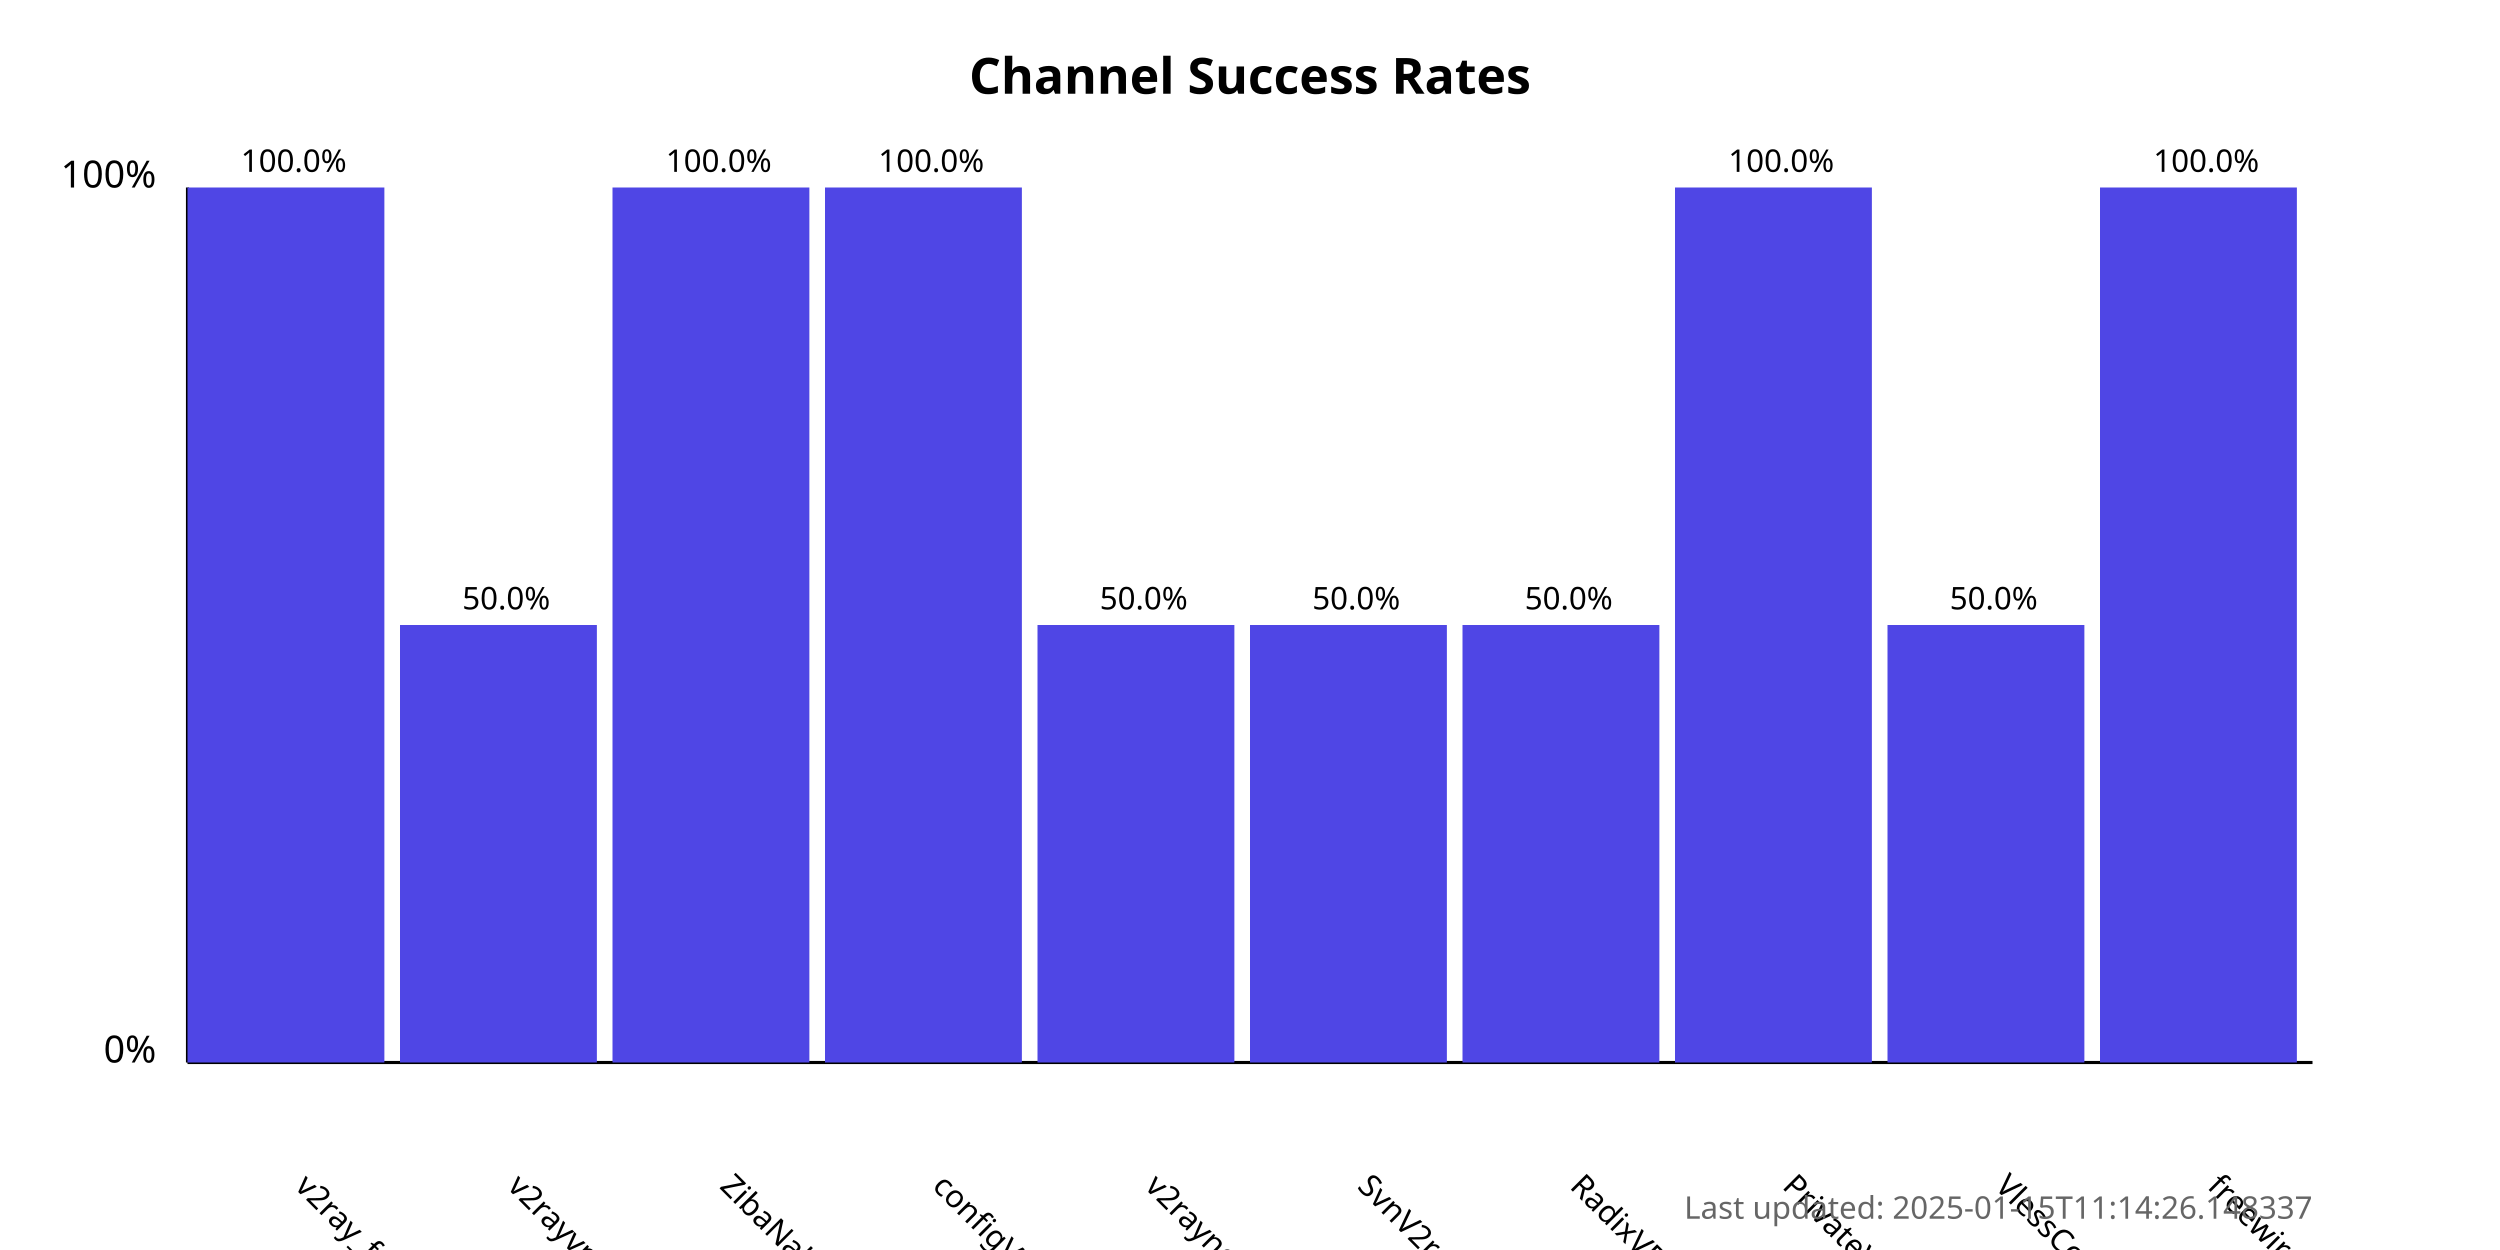
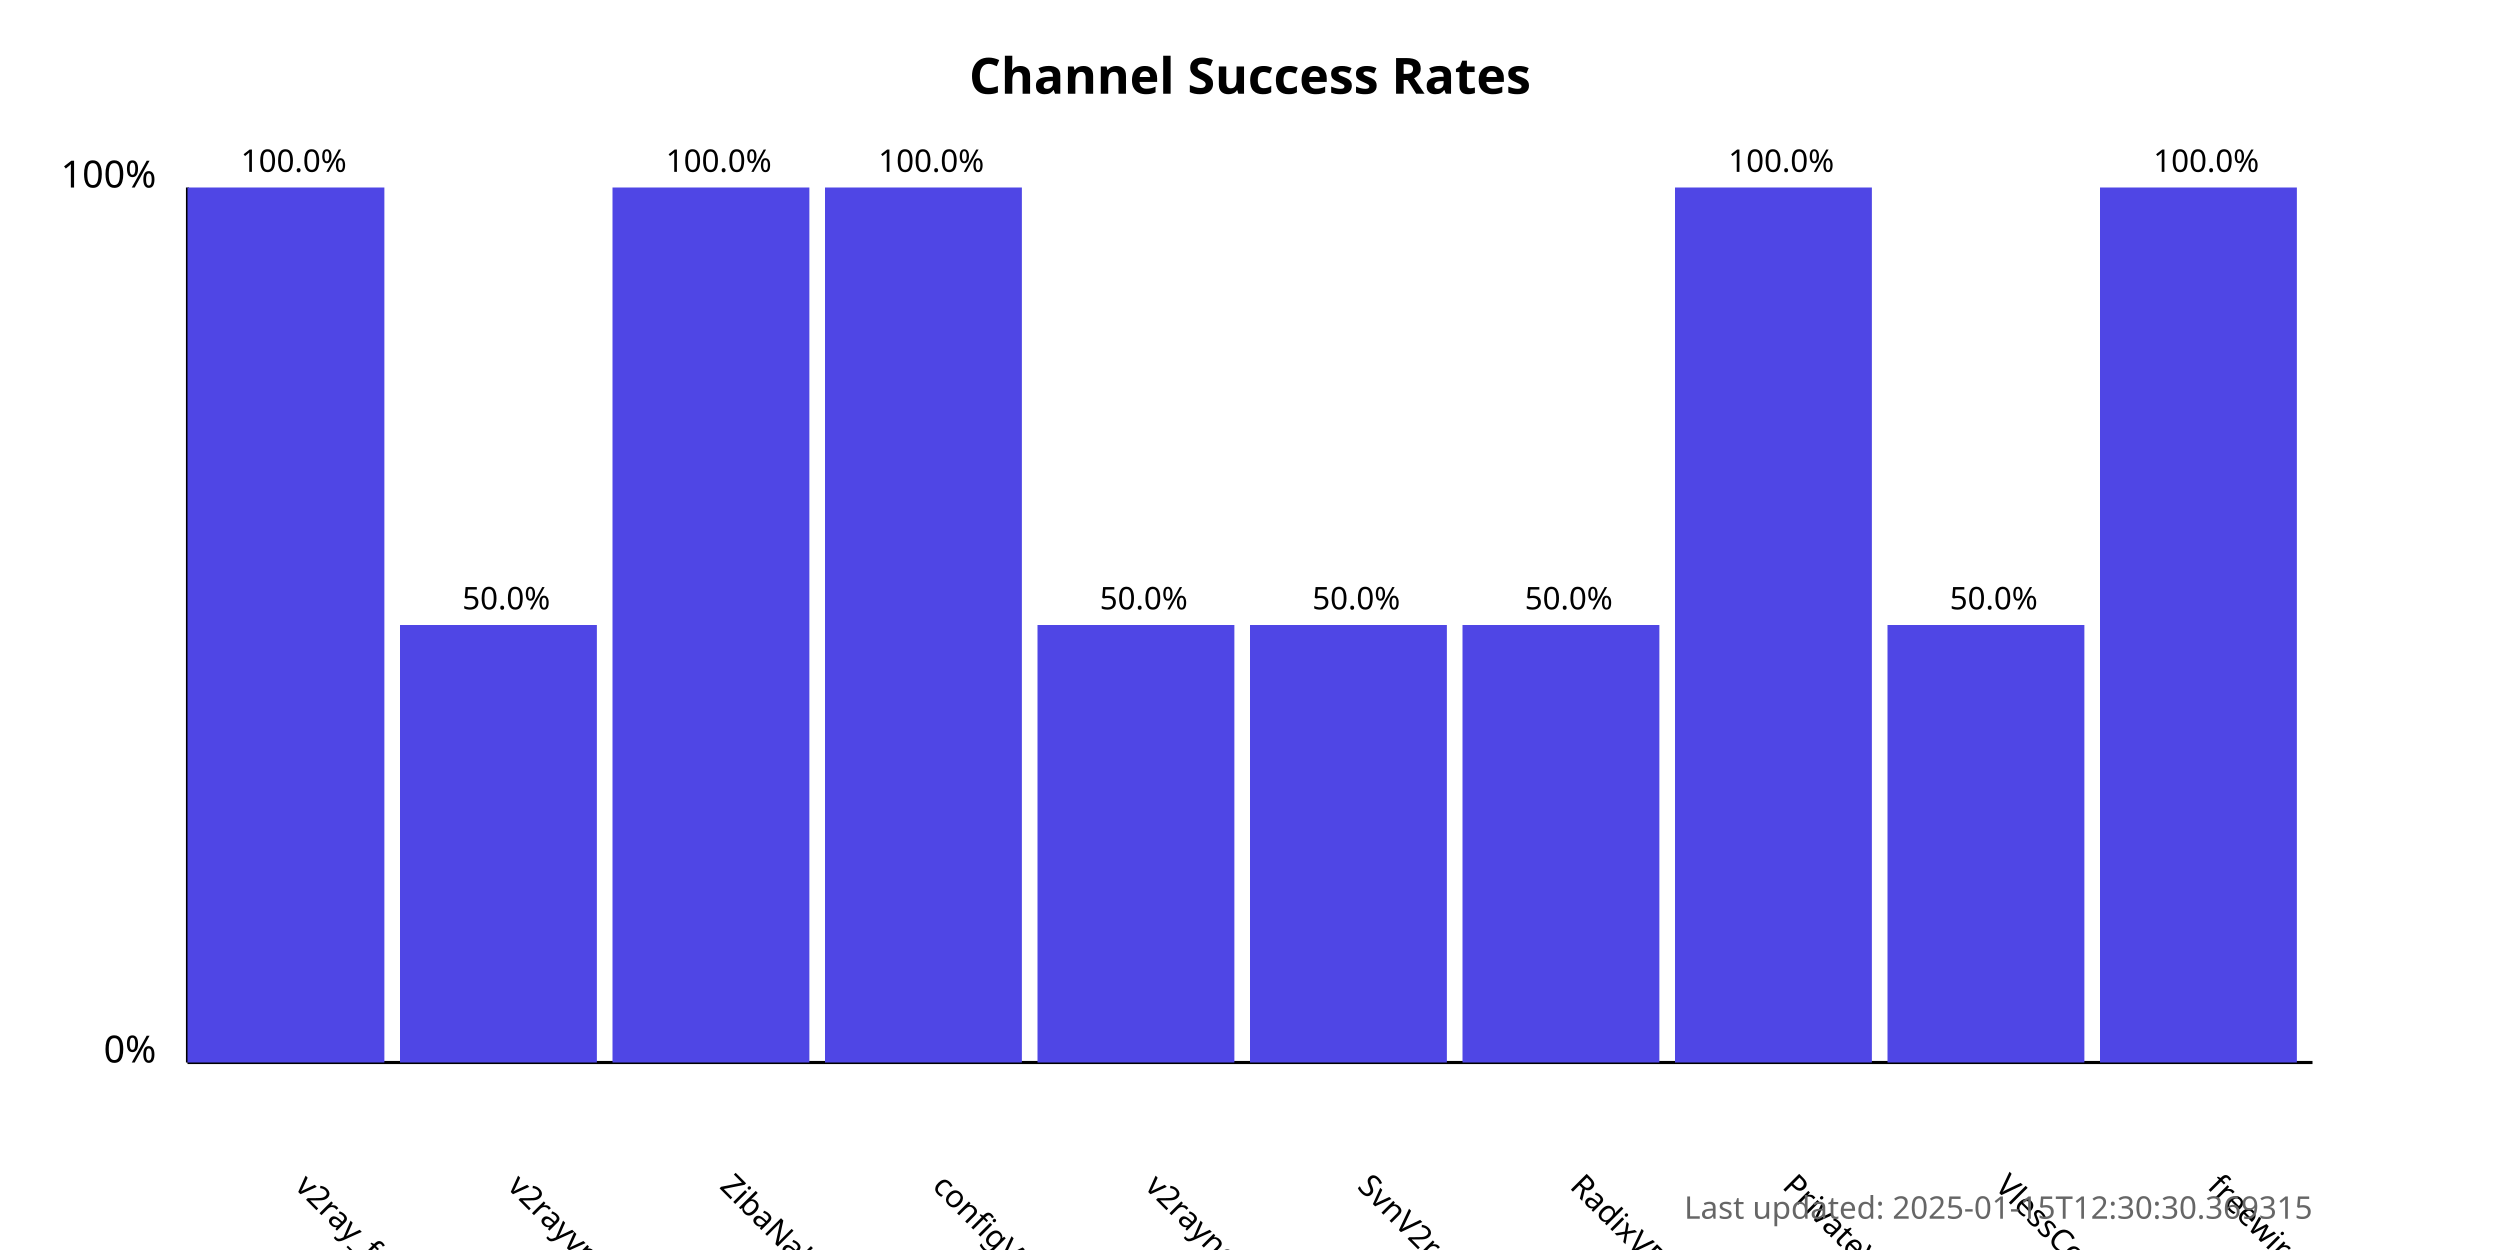
<svg xmlns="http://www.w3.org/2000/svg" width="800" height="400">
  <style>
            .chart-title { font: bold 16px sans-serif; }
            .axis-label { font: 12px sans-serif; }
            .tick-label { font: 10px sans-serif; }
            .bar { fill: #4f46e5; }
            .bar:hover { fill: #6366f1; }
            .timestamp { font: 10px sans-serif; fill: #666; }
        </style>
  <text x="400.0" y="30" text-anchor="middle" class="chart-title">
            Channel Success Rates
        </text>
  <line x1="60" y1="340" x2="60" y2="60" stroke="black" stroke-width="1" />
  <line x1="60" y1="340" x2="740" y2="340" stroke="black" stroke-width="1" />
  <text x="50" y="340" text-anchor="end" class="axis-label">0%</text>
  <text x="50" y="60" text-anchor="end" class="axis-label">100%</text>
  <g>
    <rect x="60" y="60.0" width="63.0" height="280.0" class="bar" />
    <text x="94.0" y="380" transform="rotate(45, 94.0, 380)" text-anchor="start" class="tick-label">
                v2ray_free_conf
            </text>
    <text x="94.0" y="55.0" text-anchor="middle" class="tick-label">
                100.0%
            </text>
  </g>
  <g>
    <rect x="128.0" y="200.0" width="63.0" height="140.0" class="bar" />
    <text x="162.0" y="380" transform="rotate(45, 162.0, 380)" text-anchor="start" class="tick-label">
                v2rayvpno
            </text>
    <text x="162.0" y="195.0" text-anchor="middle" class="tick-label">
                50.0%
            </text>
  </g>
  <g>
    <rect x="196.0" y="60.0" width="63.0" height="280.0" class="bar" />
    <text x="230.0" y="380" transform="rotate(45, 230.0, 380)" text-anchor="start" class="tick-label">
                ZibaNabz
            </text>
    <text x="230.0" y="55.0" text-anchor="middle" class="tick-label">
                100.0%
            </text>
  </g>
  <g>
    <rect x="264.0" y="60.0" width="63.0" height="280.0" class="bar" />
    <text x="298.0" y="380" transform="rotate(45, 298.0, 380)" text-anchor="start" class="tick-label">
                configV2rayForFree
            </text>
    <text x="298.0" y="55.0" text-anchor="middle" class="tick-label">
                100.0%
            </text>
  </g>
  <g>
    <rect x="332.0" y="200.0" width="63.0" height="140.0" class="bar" />
    <text x="366.0" y="380" transform="rotate(45, 366.0, 380)" text-anchor="start" class="tick-label">
                v2rayngvpn
            </text>
    <text x="366.0" y="195.0" text-anchor="middle" class="tick-label">
                50.0%
            </text>
  </g>
  <g>
    <rect x="400.0" y="200.0" width="63.0" height="140.0" class="bar" />
    <text x="434.0" y="380" transform="rotate(45, 434.0, 380)" text-anchor="start" class="tick-label">
                SvnV2ray
            </text>
    <text x="434.0" y="195.0" text-anchor="middle" class="tick-label">
                50.0%
            </text>
  </g>
  <g>
    <rect x="468.0" y="200.0" width="63.0" height="140.0" class="bar" />
    <text x="502.0" y="380" transform="rotate(45, 502.0, 380)" text-anchor="start" class="tick-label">
                RadixVPN
            </text>
    <text x="502.0" y="195.0" text-anchor="middle" class="tick-label">
                50.0%
            </text>
  </g>
  <g>
    <rect x="536.0" y="60.0" width="63.0" height="280.0" class="bar" />
    <text x="570.0" y="380" transform="rotate(45, 570.0, 380)" text-anchor="start" class="tick-label">
                PrivateVPNs
            </text>
    <text x="570.0" y="55.0" text-anchor="middle" class="tick-label">
                100.0%
            </text>
  </g>
  <g>
    <rect x="604.0" y="200.0" width="63.0" height="140.0" class="bar" />
    <text x="638.0" y="380" transform="rotate(45, 638.0, 380)" text-anchor="start" class="tick-label">
                VlessConfig
            </text>
    <text x="638.0" y="195.0" text-anchor="middle" class="tick-label">
                50.0%
            </text>
  </g>
  <g>
    <rect x="672.0" y="60.0" width="63.0" height="280.0" class="bar" />
    <text x="706.0" y="380" transform="rotate(45, 706.0, 380)" text-anchor="start" class="tick-label">
                freewireguard
            </text>
    <text x="706.0" y="55.0" text-anchor="middle" class="tick-label">
                100.0%
            </text>
  </g>
  <text x="740" y="390" text-anchor="end" class="timestamp">
-             Last updated: 2025-01-15T11:14:26.148337
+             Last updated: 2025-01-15T12:30:30.369315
        </text>
</svg>
